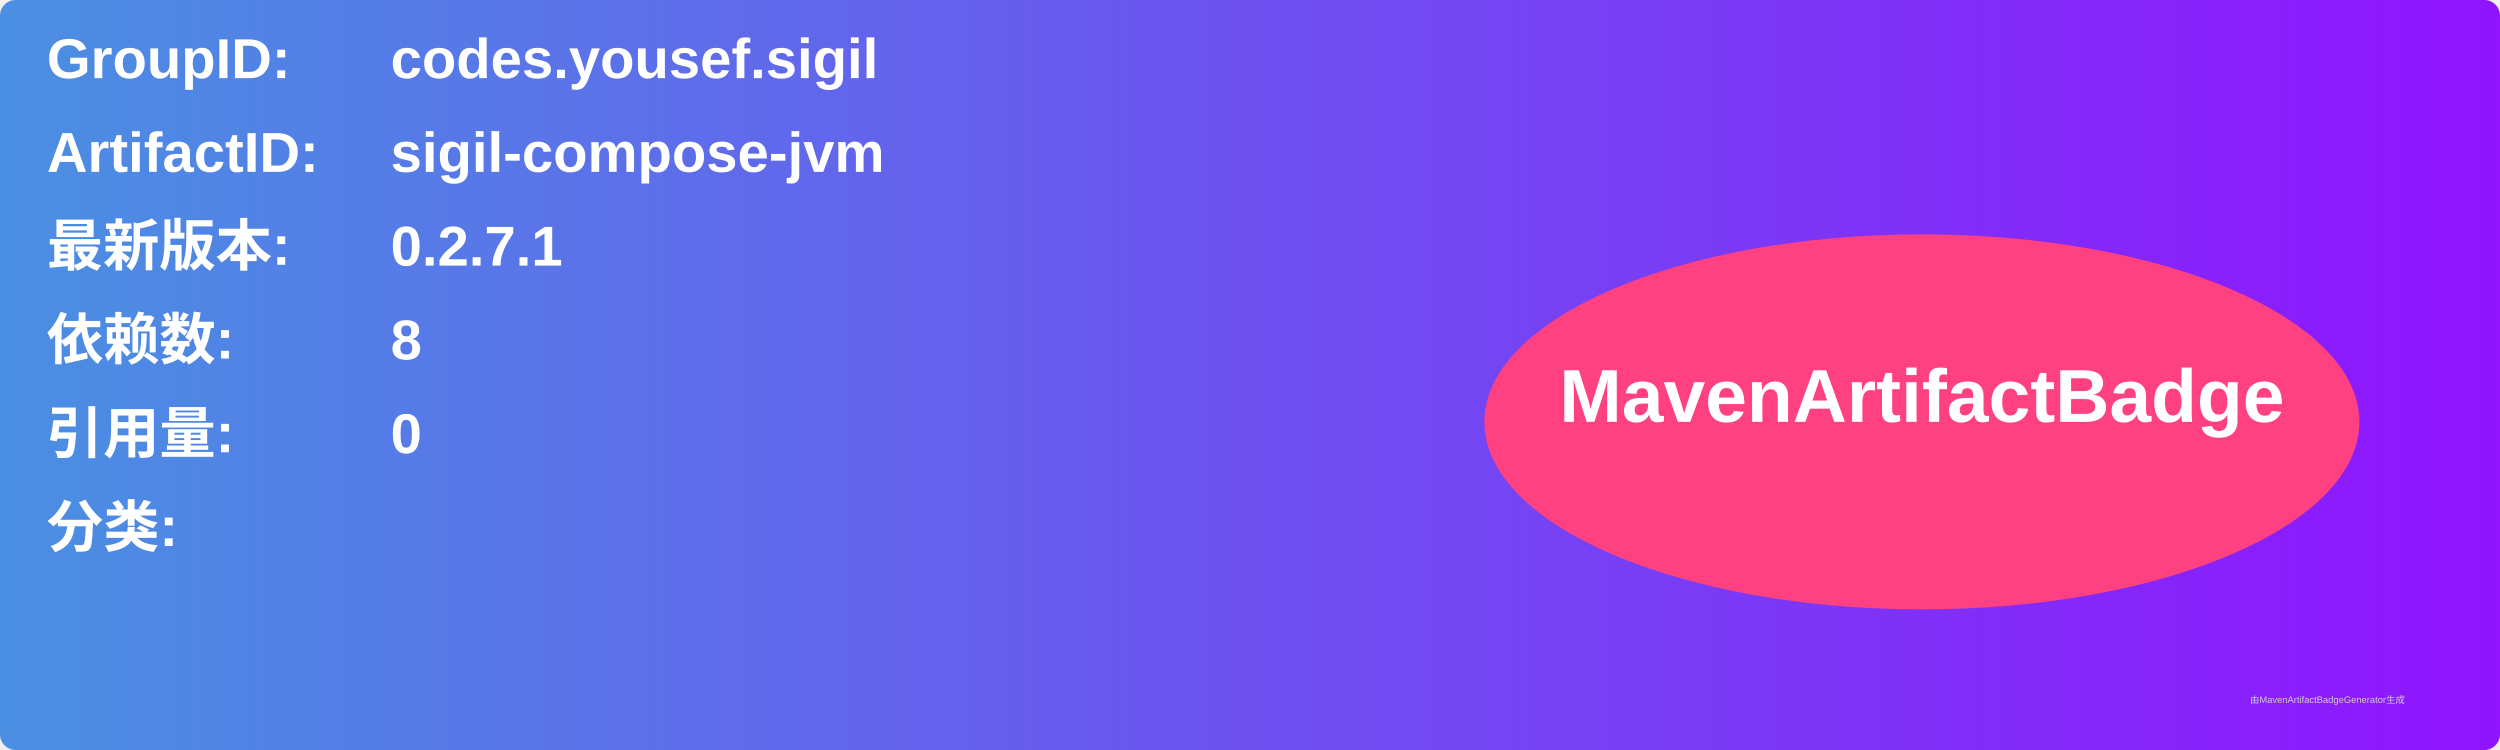
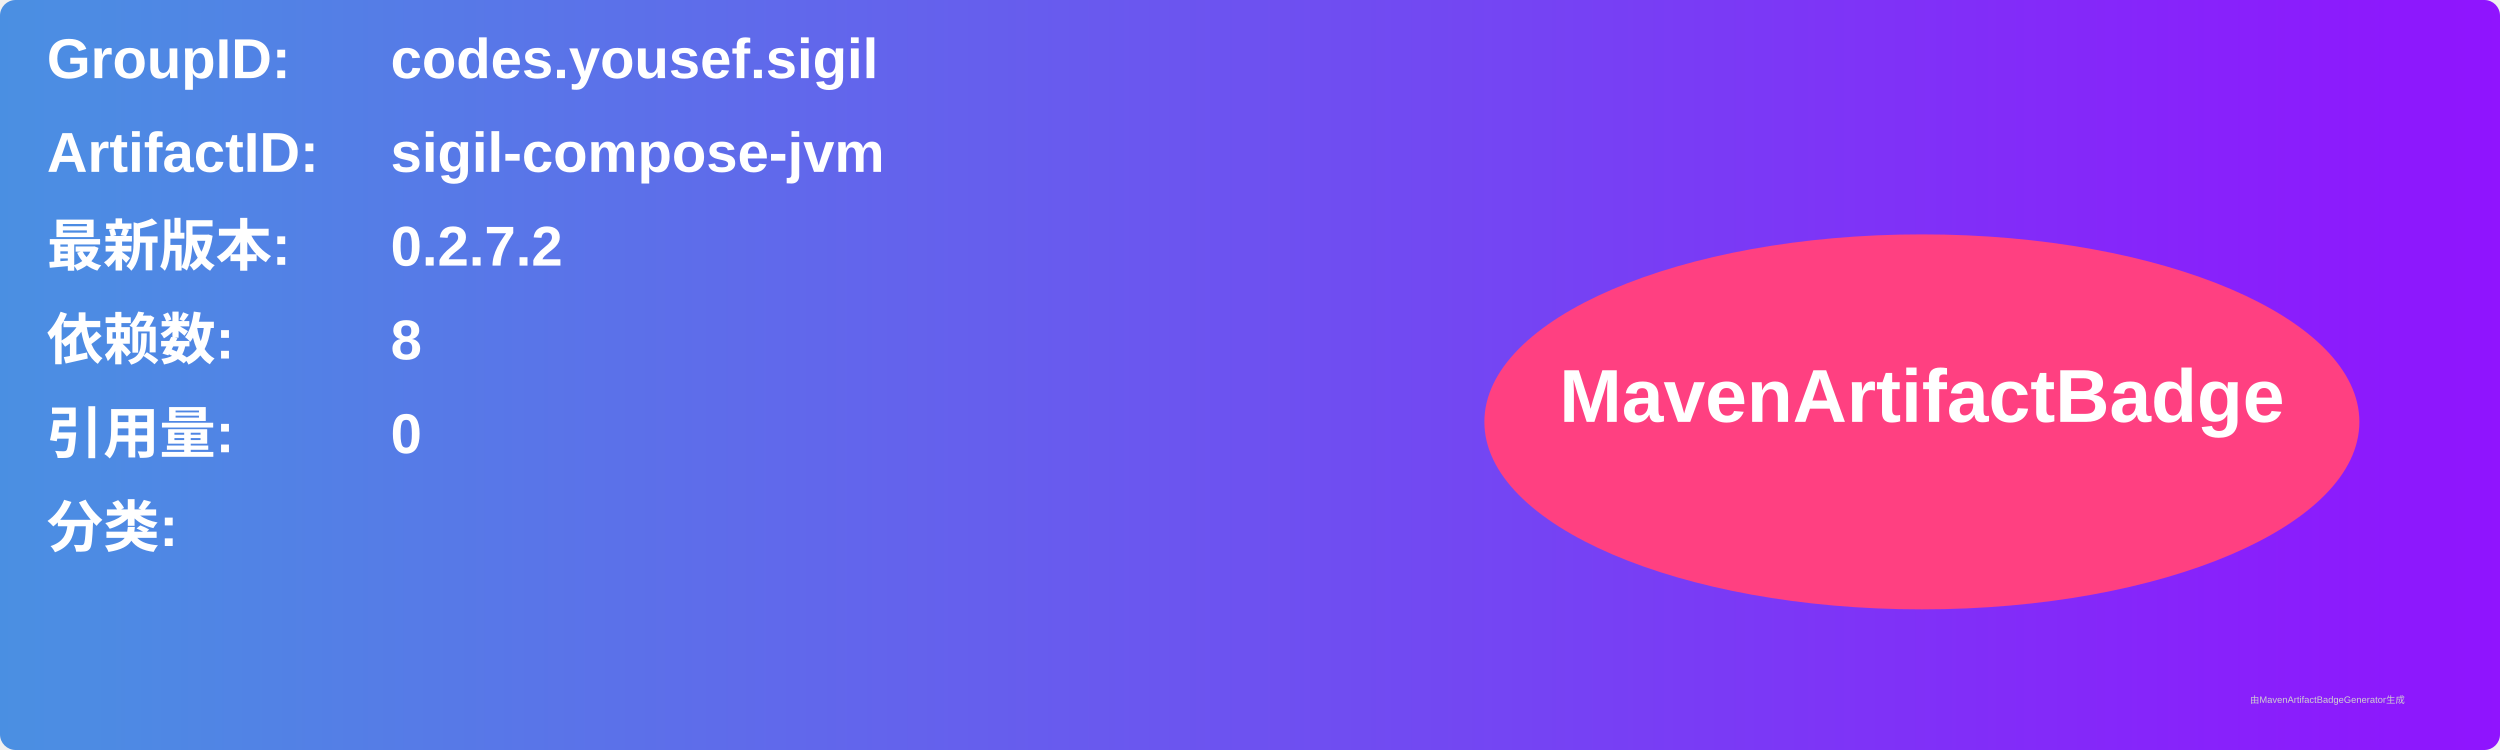
<svg xmlns="http://www.w3.org/2000/svg" width="800" height="240" viewBox="0 0 800 240">
  <linearGradient id="grad" x1="0%" y1="0%" x2="100%" y2="0%">
    <stop offset="0%" stop-color="#4a90e2" />
    <stop offset="100%" stop-color="#9013fe" />
  </linearGradient>
  <rect width="100%" height="100%" rx="5" ry="5" fill="url(#grad)" />
  <g transform="translate(15, 15)">
    <text x="0" y="10" font-family="Arial" font-size="18" fill="white" font-weight="bold" width="260">GroupID:</text>
    <text x="110" y="10" font-family="Arial" font-size="18" fill="white" font-weight="bold" width="460">codes.yousef.sigil</text>
    <text x="0" y="40" font-family="Arial" font-size="18" fill="white" font-weight="bold" width="260">ArtifactID:</text>
    <text x="110" y="40" font-family="Arial" font-size="18" fill="white" font-weight="bold" width="460">sigil-compose-jvm</text>
    <text x="0" y="70" font-family="Arial" font-size="18" fill="white" font-weight="bold">最新版本:</text>
    <text x="110" y="70" font-family="Arial" font-size="18" fill="white" font-weight="bold">
-       <tspan font-weight="bold">0.2.7.1</tspan>
+       <tspan font-weight="bold">0.2.7.2</tspan>
    </text>
    <text x="0" y="100" font-family="Arial" font-size="18" fill="white" font-weight="bold">依赖数: </text>
    <text x="110" y="100" font-family="Arial" font-size="18" fill="white">
      <tspan font-weight="bold">8</tspan>
    </text>
    <text x="0" y="130" font-family="Arial" font-size="18" fill="white" font-weight="bold">引用量: </text>
    <text x="110" y="130" font-family="Arial" font-size="18" fill="white">
      <tspan font-weight="bold">0</tspan>
    </text>
    <text x="0" y="160" font-family="Arial" font-size="18" fill="white" font-weight="bold">分类:</text>
    <text x="10" y="190" font-family="Arial" font-size="10" fill="white">
      <tspan font-weight="bold" />
    </text>
    <ellipse cx="600" cy="120" rx="140" ry="60" fill="#ff4081" />
    <text x="600" y="120" text-anchor="middle" font-family="Arial" font-size="24" fill="white" font-weight="bold">MavenArtifactBadge</text>
  </g>
  <text x="720" y="225" font-family="Arial" font-size="3" fill="#d0d0d0">由MavenArtifactBadgeGenerator生成</text>
</svg>
